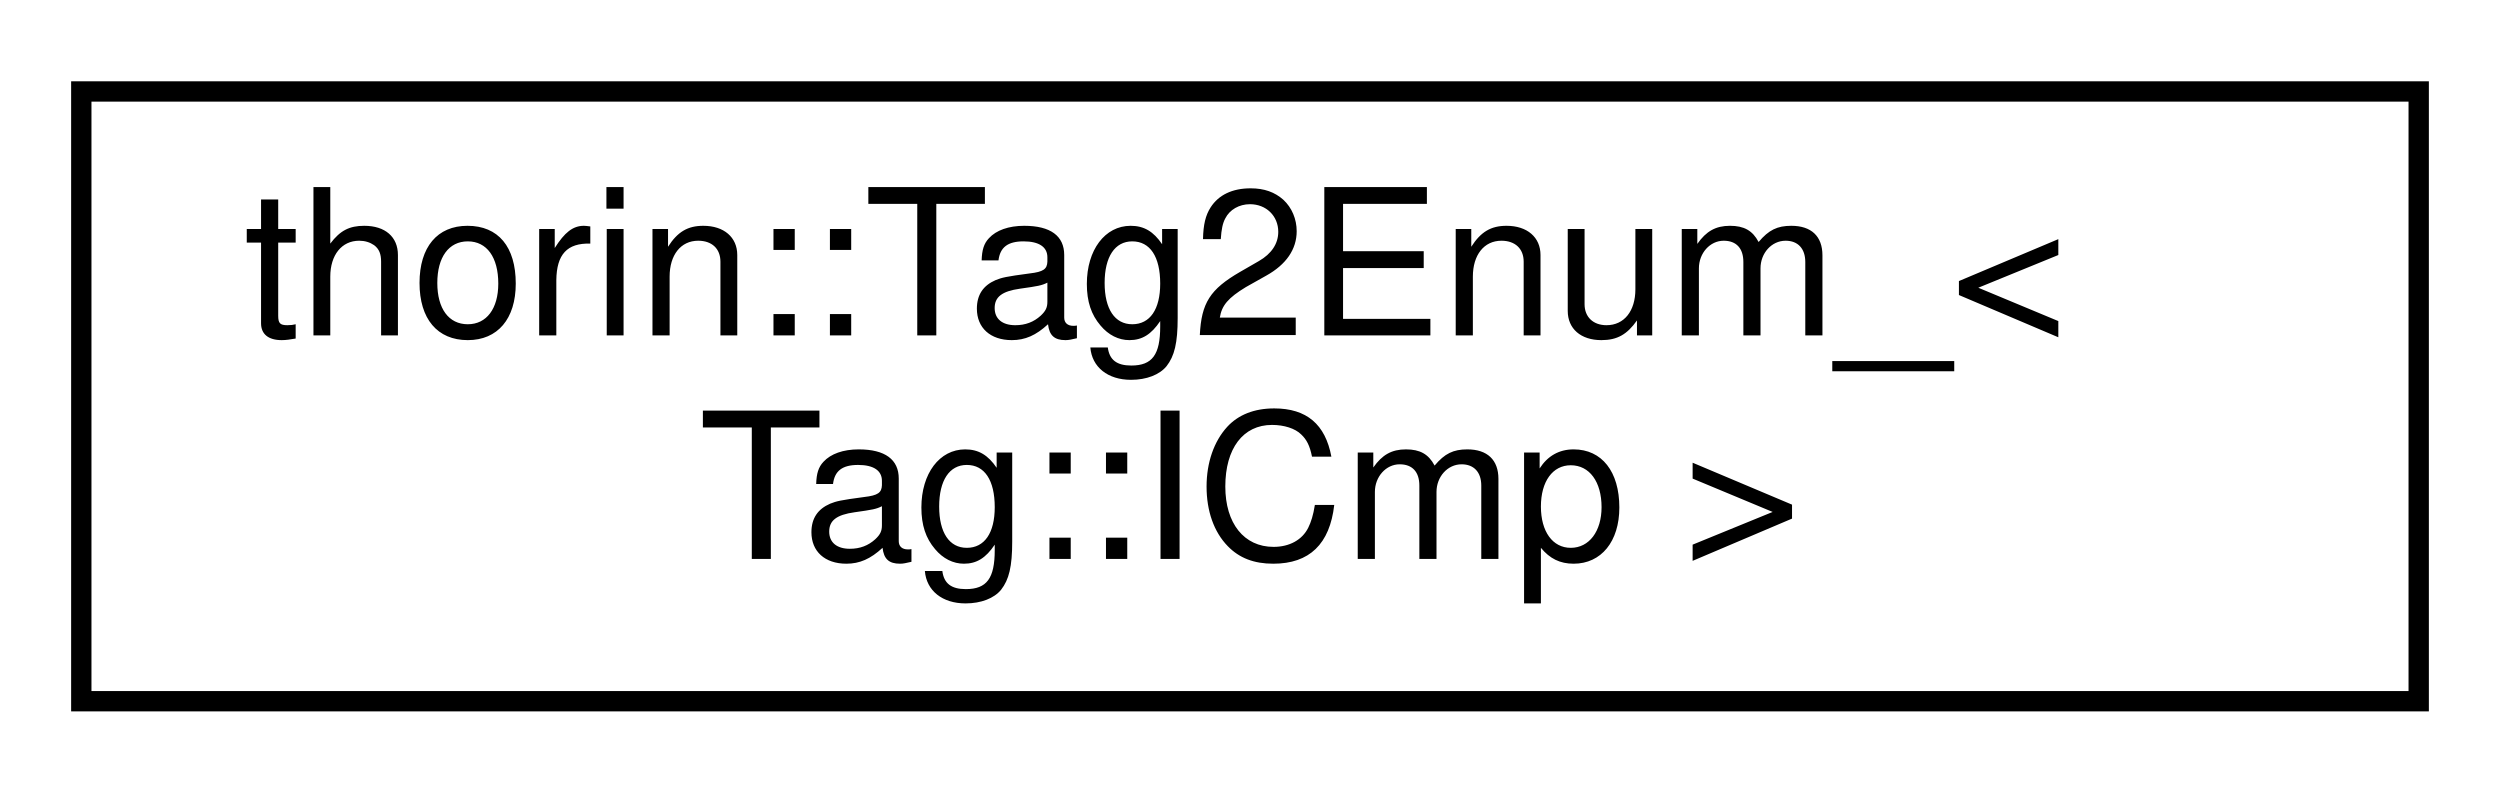
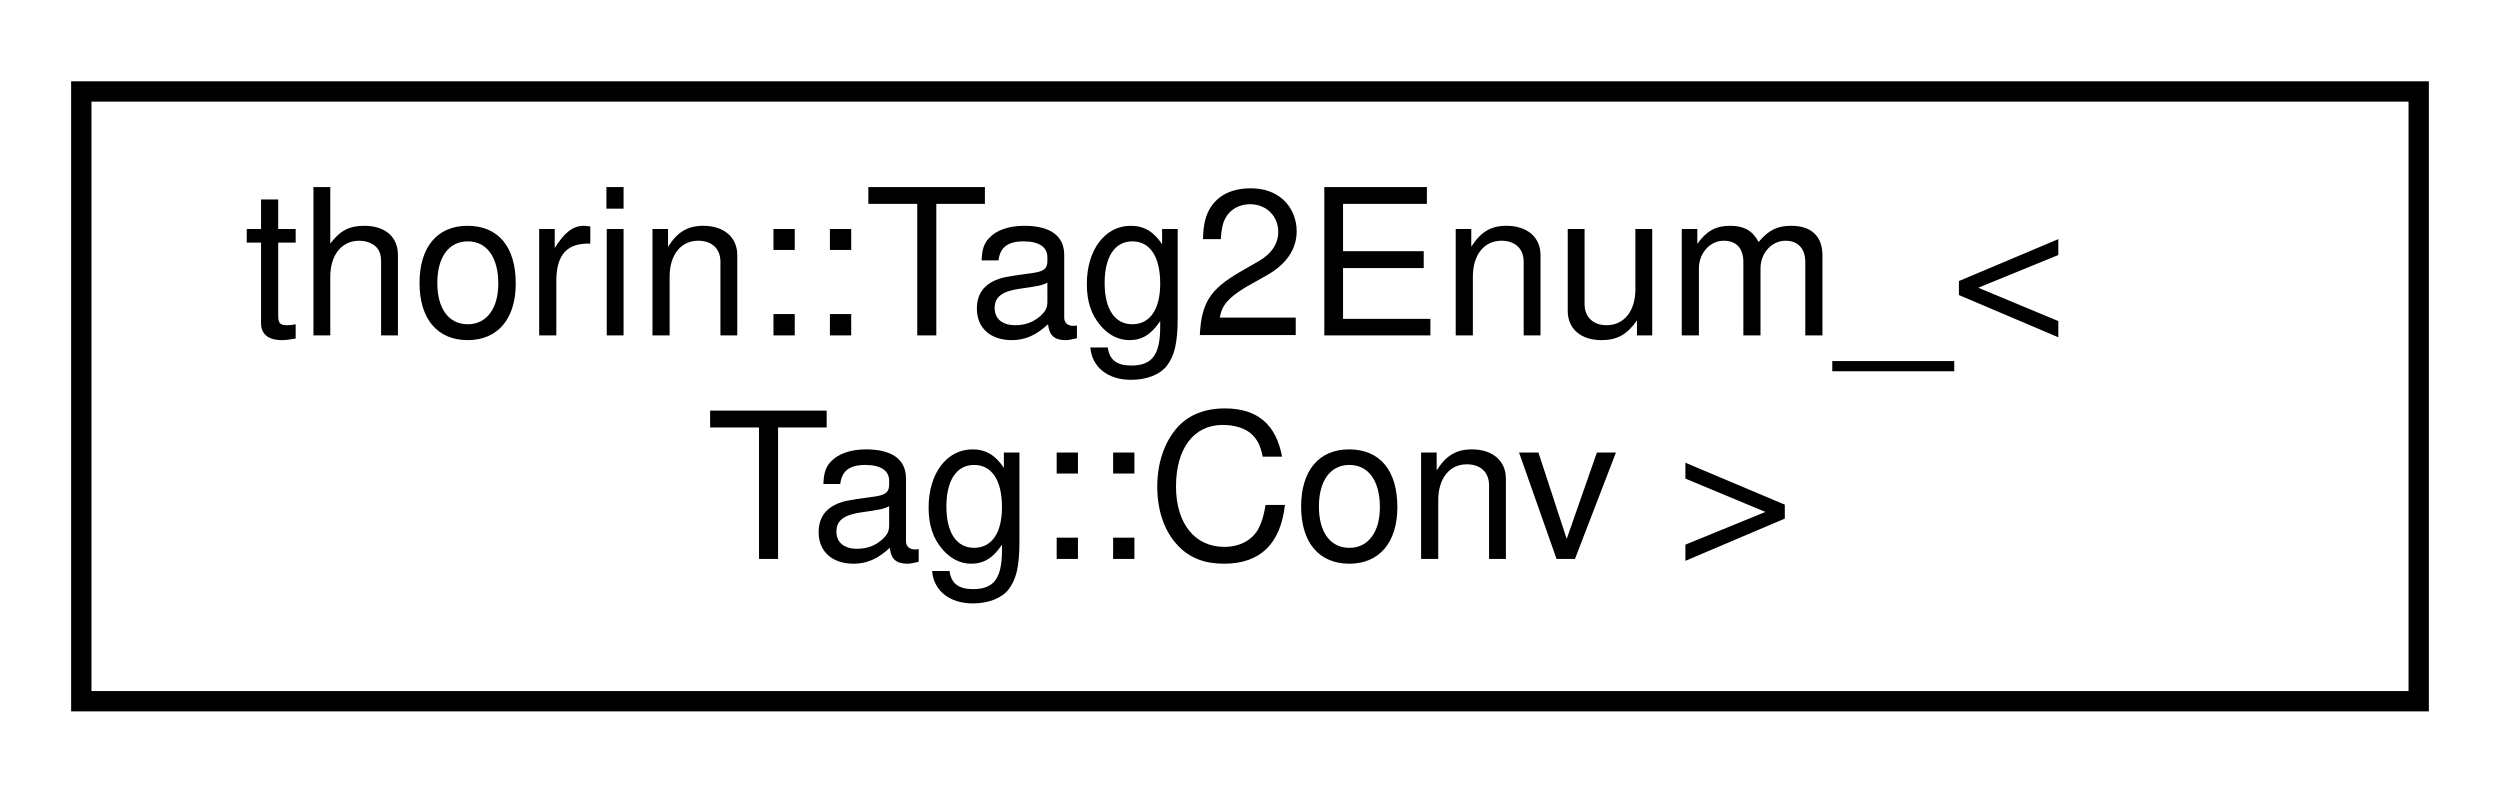
<svg xmlns="http://www.w3.org/2000/svg" xmlns:xlink="http://www.w3.org/1999/xlink" width="123pt" height="39pt" viewBox="0.00 0.00 123.00 39.00">
  <g id="graph0" class="graph" transform="scale(1 1) rotate(0) translate(4 35)">
    <g id="node1" class="node">
      <g id="a_node1">
-         <a xlink:href="namespacethorin.html#structthorin_1_1Tag2Enum___3_01Tag_1_1ICmp_01_4" target="_top" xlink:title=" ">
+         <a xlink:href="namespacethorin.html#structthorin_1_1Tag2Enum___3_01Tag_1_1Conv_01_4" target="_top" xlink:title=" ">
          <polygon fill="none" stroke="black" points="0,-0.5 0,-30.5 115,-30.5 115,-0.5 0,-0.5" />
          <text text-anchor="start" x="8" y="-18.5" font-family="Helvetica,sans-Serif" font-size="10.00">thorin::Tag2Enum_&lt;</text>
-           <text text-anchor="middle" x="57.5" y="-7.5" font-family="Helvetica,sans-Serif" font-size="10.00"> Tag::ICmp &gt;</text>
+           <text text-anchor="middle" x="57.5" y="-7.5" font-family="Helvetica,sans-Serif" font-size="10.00"> Tag::Conv &gt;</text>
        </a>
      </g>
    </g>
  </g>
</svg>
